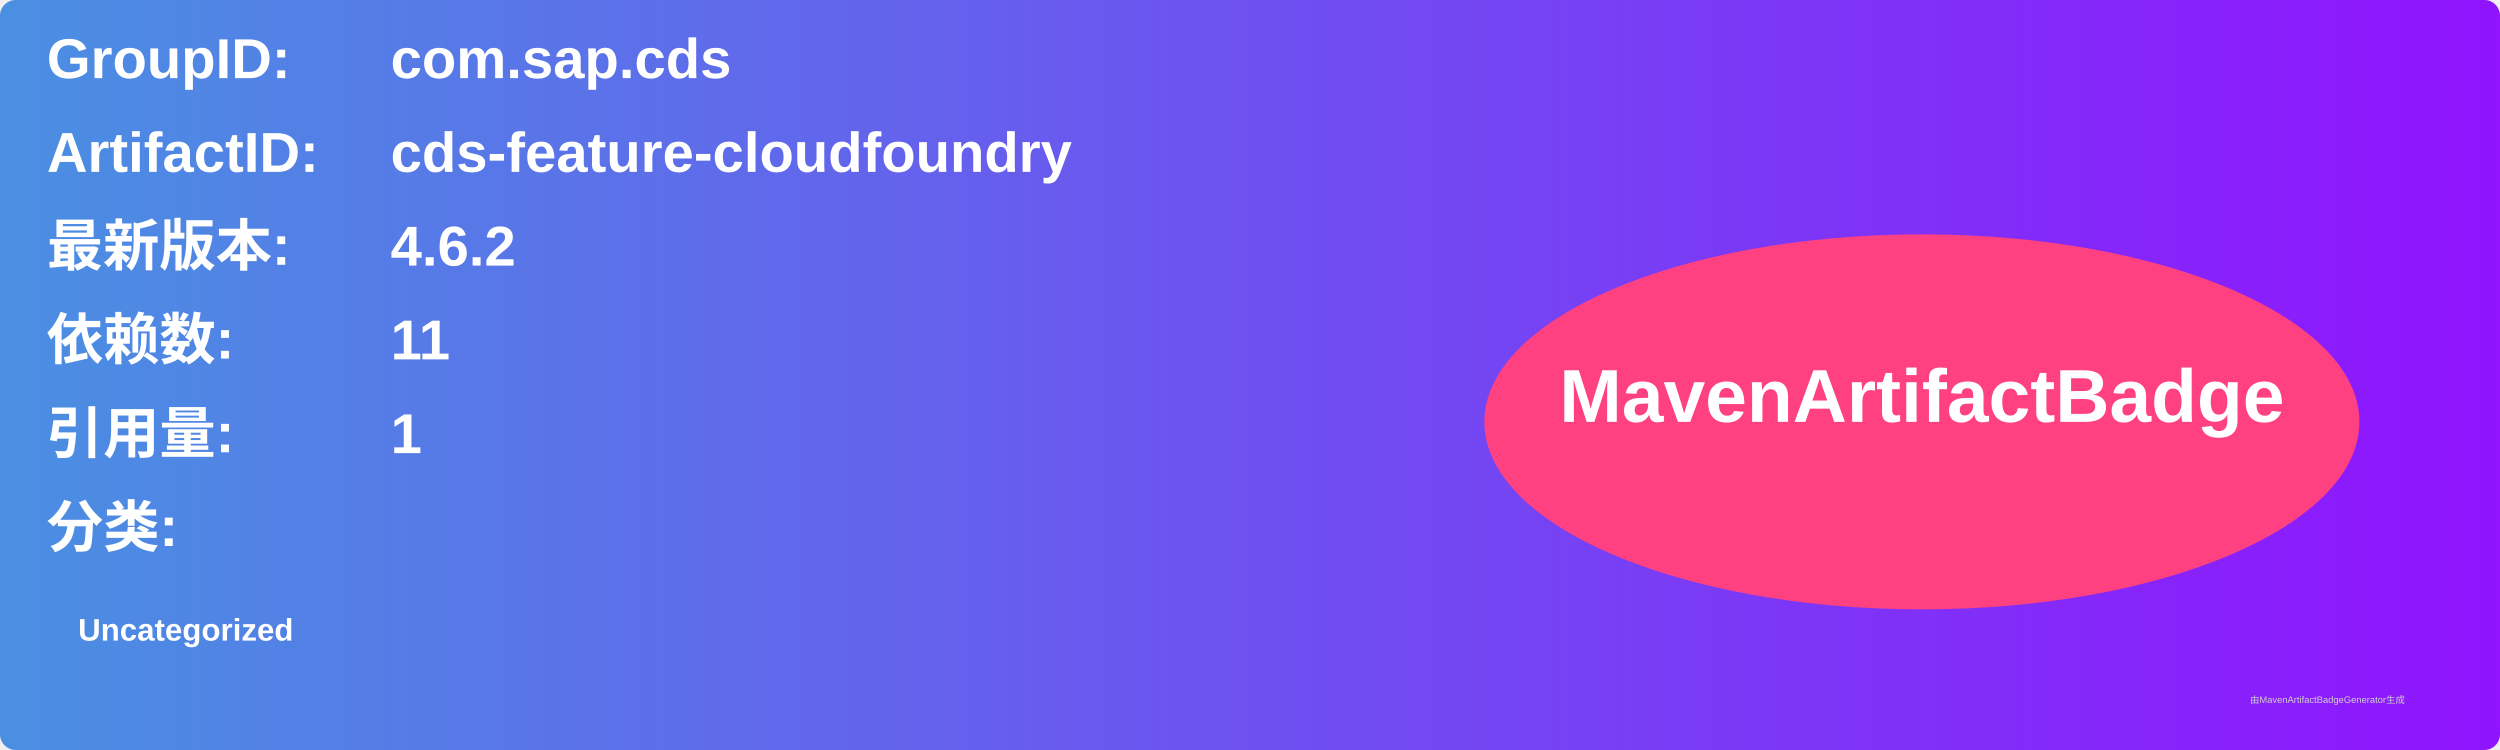
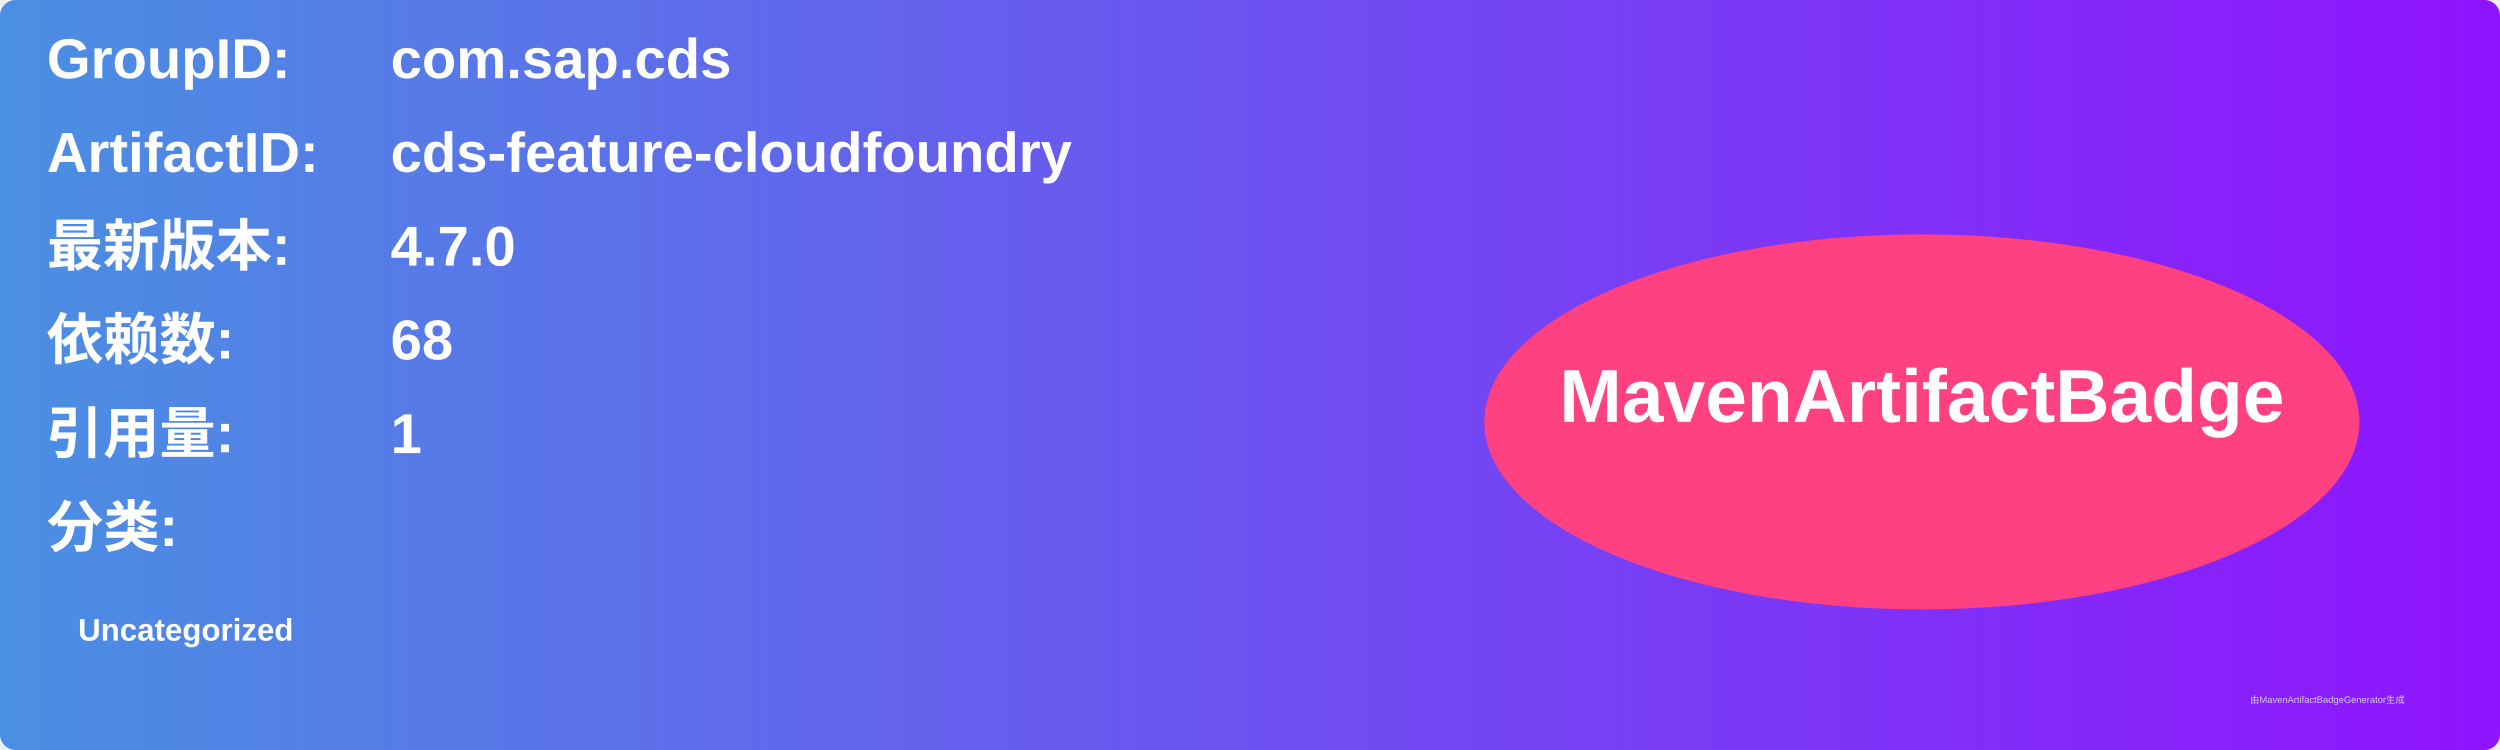
<svg xmlns="http://www.w3.org/2000/svg" width="800" height="240" viewBox="0 0 800 240">
  <linearGradient id="grad" x1="0%" y1="0%" x2="100%" y2="0%">
    <stop offset="0%" stop-color="#4a90e2" />
    <stop offset="100%" stop-color="#9013fe" />
  </linearGradient>
  <rect width="100%" height="100%" rx="5" ry="5" fill="url(#grad)" />
  <g transform="translate(15, 15)">
    <text x="0" y="10" font-family="Arial" font-size="18" fill="white" font-weight="bold" width="260">GroupID:</text>
    <text x="110" y="10" font-family="Arial" font-size="18" fill="white" font-weight="bold" width="460">com.sap.cds</text>
    <text x="0" y="40" font-family="Arial" font-size="18" fill="white" font-weight="bold" width="260">ArtifactID:</text>
    <text x="110" y="40" font-family="Arial" font-size="18" fill="white" font-weight="bold" width="460">cds-feature-cloudfoundry</text>
    <text x="0" y="70" font-family="Arial" font-size="18" fill="white" font-weight="bold">最新版本:</text>
    <text x="110" y="70" font-family="Arial" font-size="18" fill="white" font-weight="bold">
-       <tspan font-weight="bold">4.6.2</tspan>
+       <tspan font-weight="bold">4.7.0</tspan>
    </text>
    <text x="0" y="100" font-family="Arial" font-size="18" fill="white" font-weight="bold">依赖数: </text>
    <text x="110" y="100" font-family="Arial" font-size="18" fill="white">
-       <tspan font-weight="bold">11</tspan>
+       <tspan font-weight="bold">68</tspan>
    </text>
    <text x="0" y="130" font-family="Arial" font-size="18" fill="white" font-weight="bold">引用量: </text>
    <text x="110" y="130" font-family="Arial" font-size="18" fill="white">
      <tspan font-weight="bold">1</tspan>
    </text>
    <text x="0" y="160" font-family="Arial" font-size="18" fill="white" font-weight="bold">分类:</text>
    <text x="10" y="190" font-family="Arial" font-size="10" fill="white">
      <tspan font-weight="bold">Uncategorized</tspan>
    </text>
    <ellipse cx="600" cy="120" rx="140" ry="60" fill="#ff4081" />
    <text x="600" y="120" text-anchor="middle" font-family="Arial" font-size="24" fill="white" font-weight="bold">MavenArtifactBadge</text>
  </g>
  <text x="720" y="225" font-family="Arial" font-size="3" fill="#d0d0d0">由MavenArtifactBadgeGenerator生成</text>
</svg>
